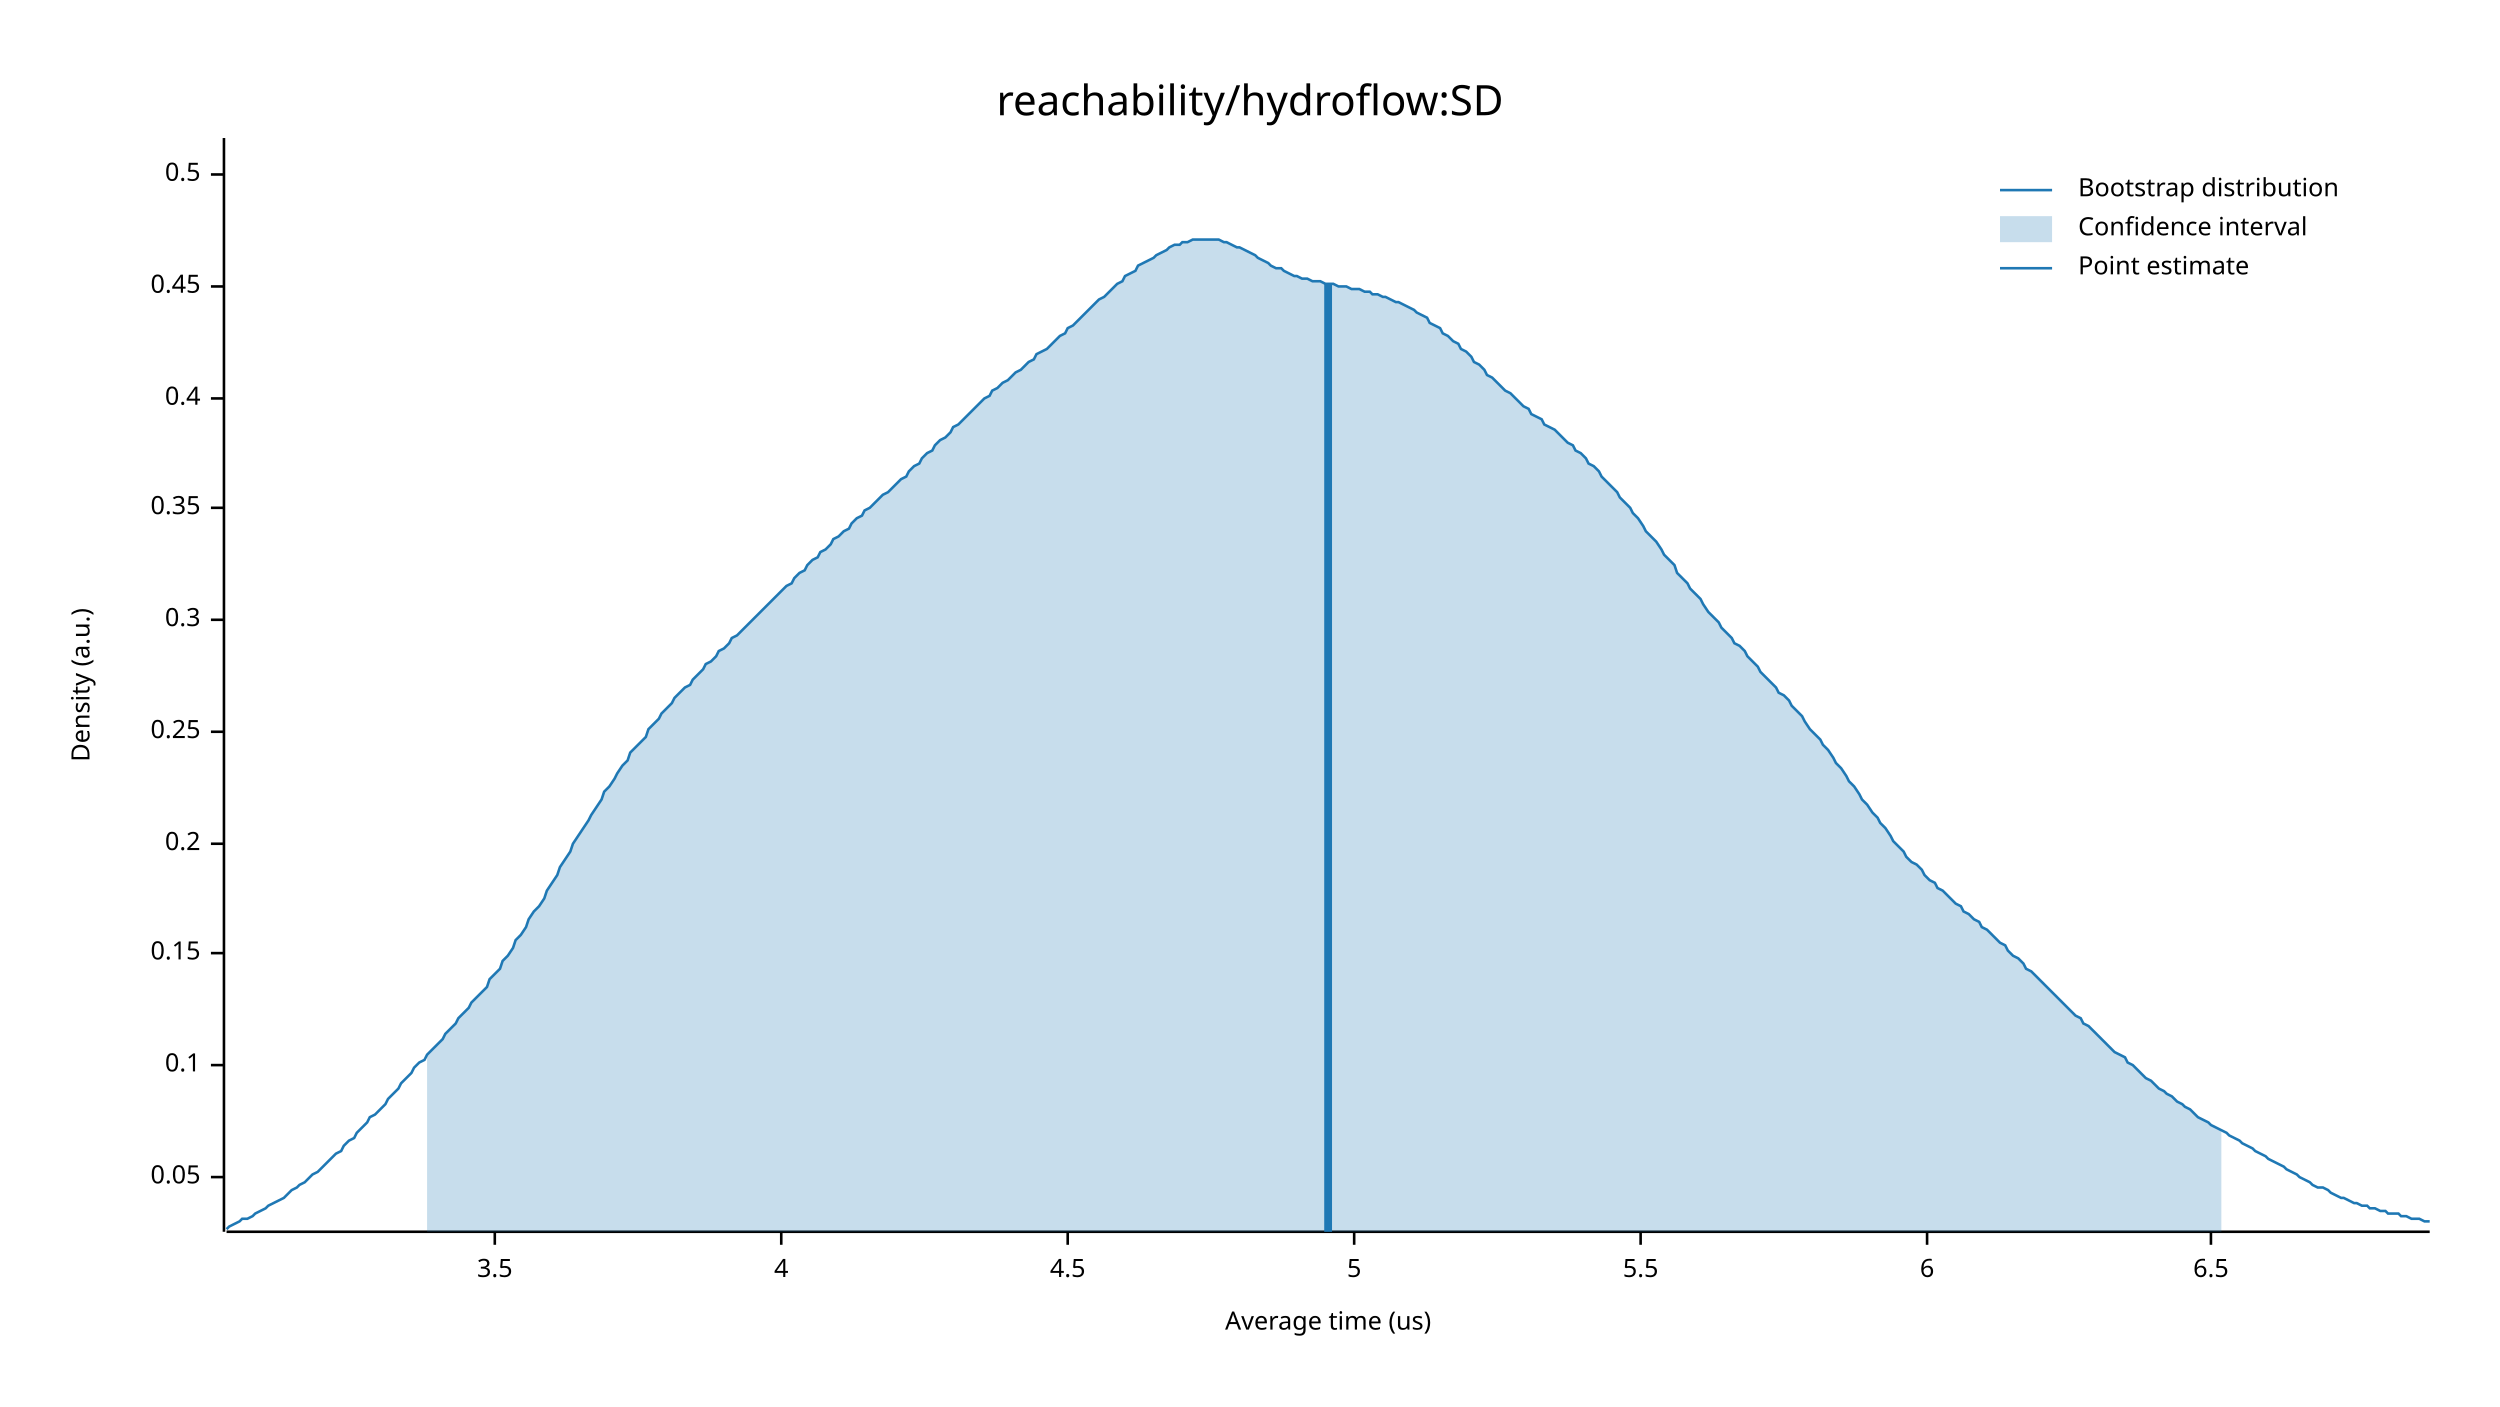
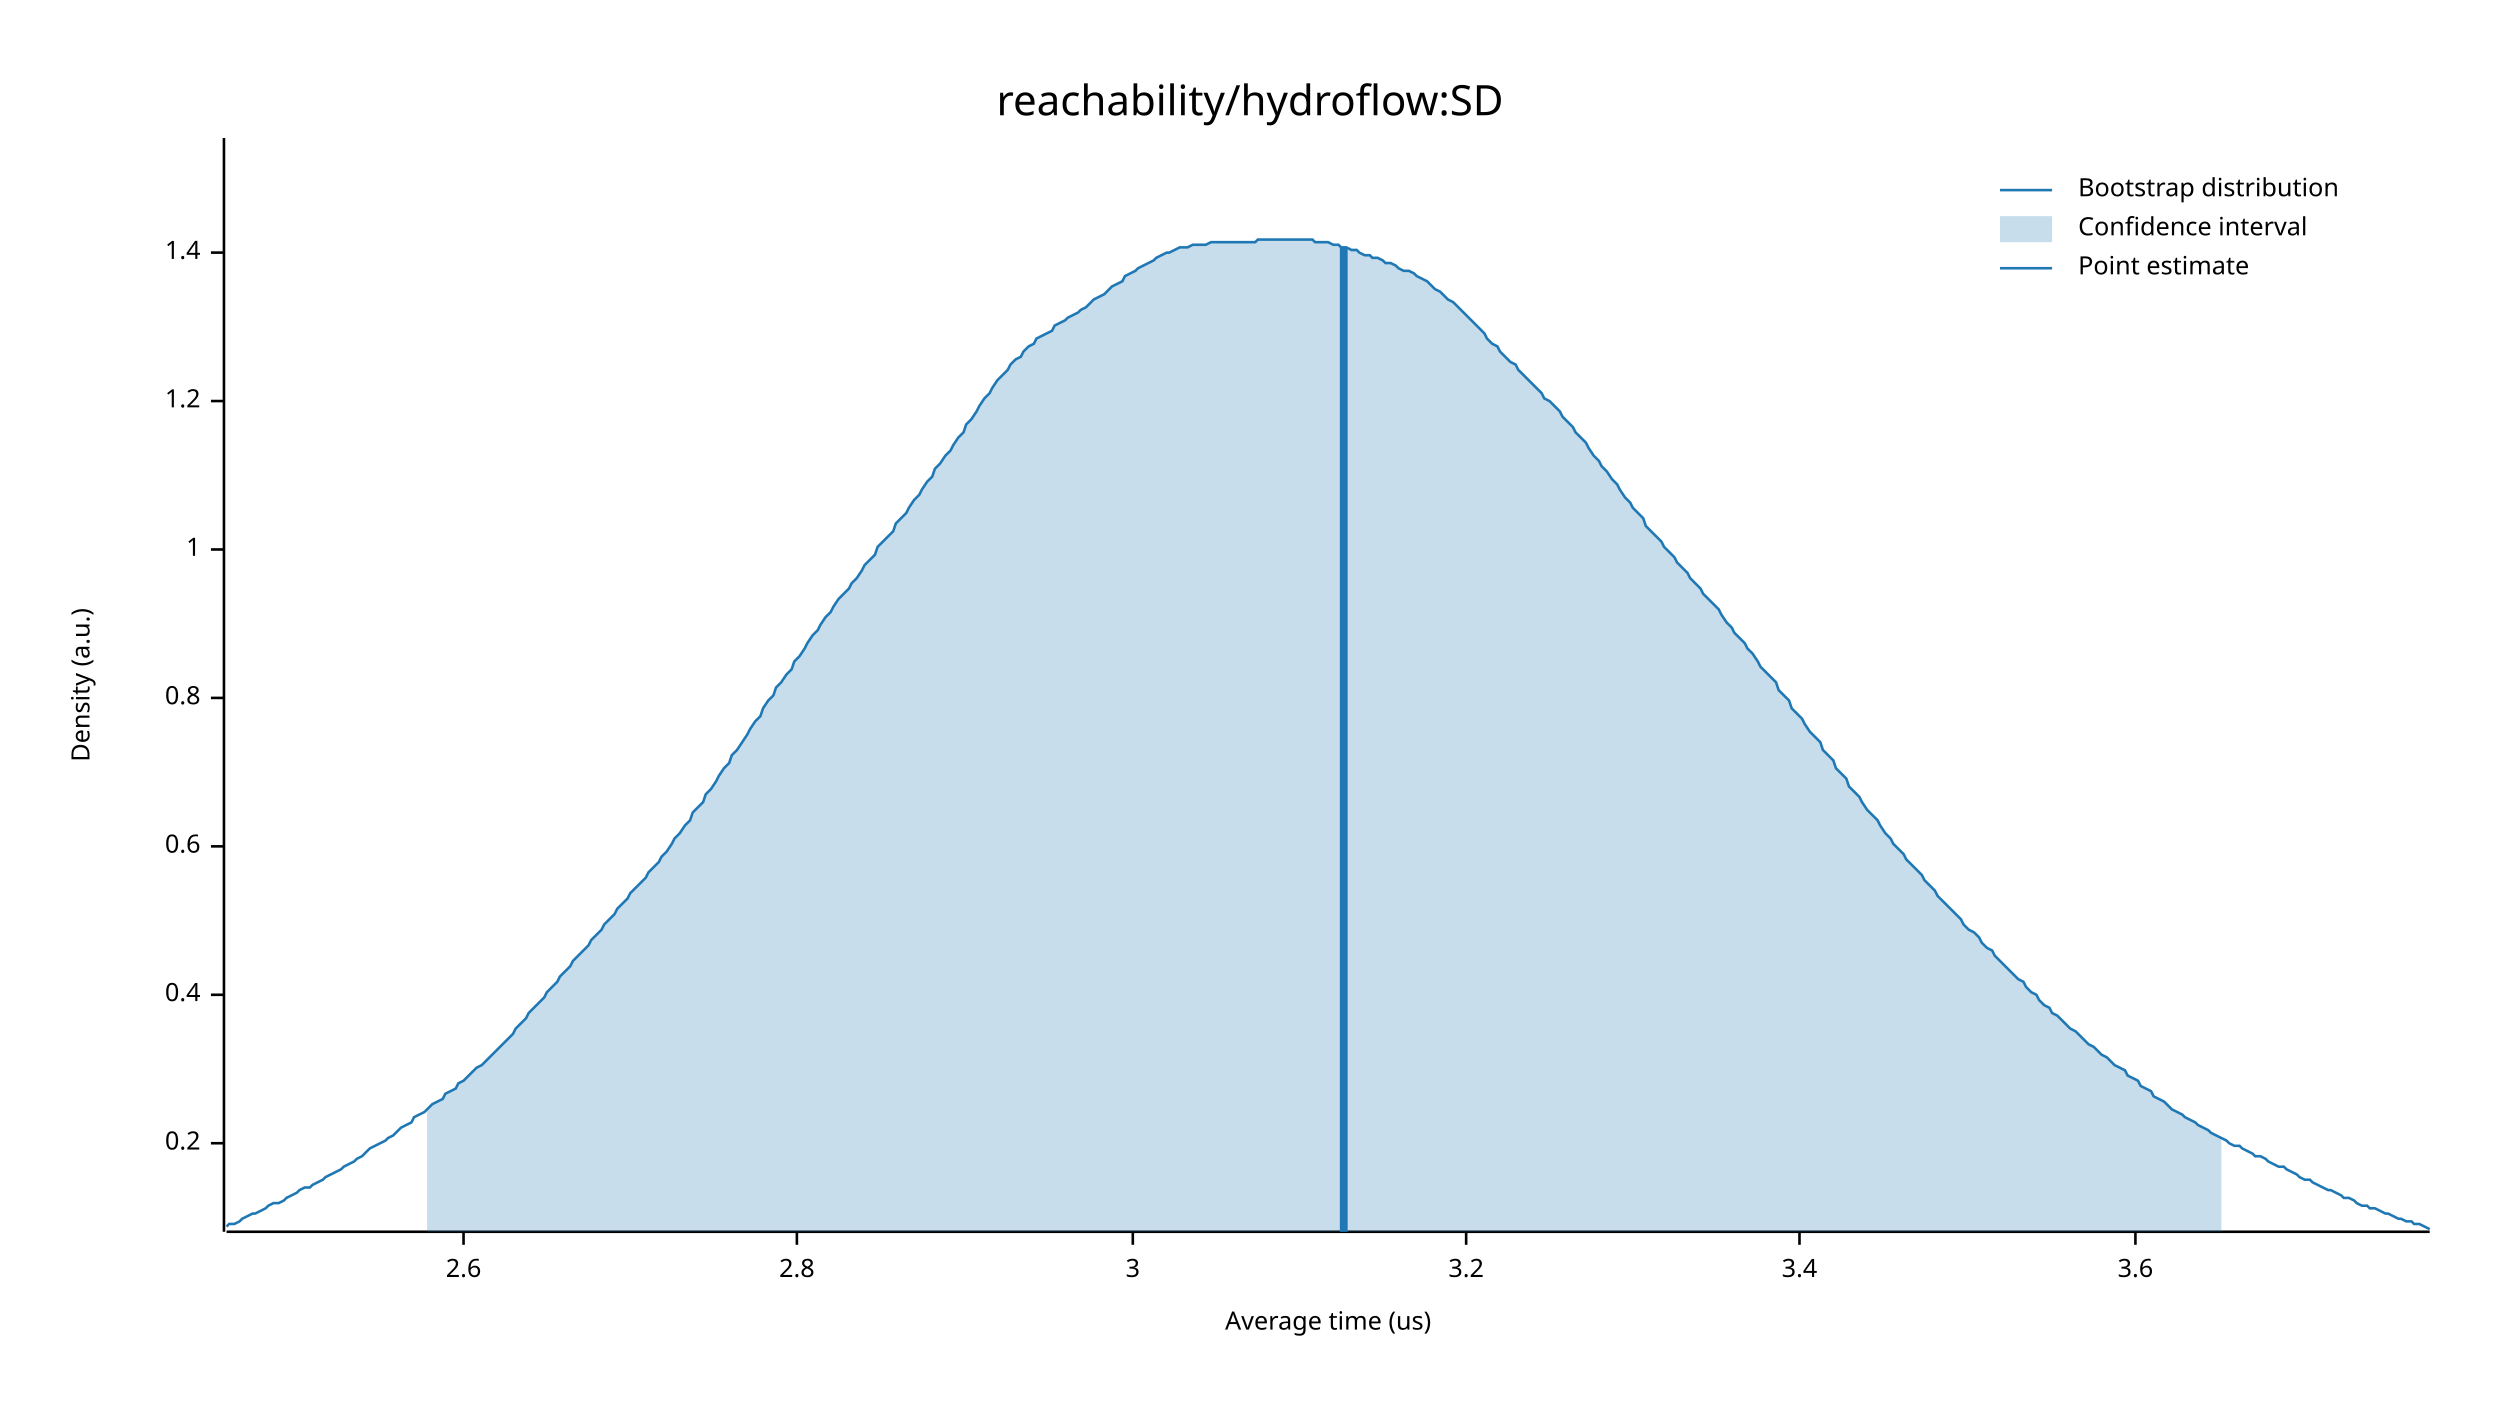
<svg xmlns="http://www.w3.org/2000/svg" width="960" height="540" viewBox="0 0 960 540">
  <text x="480" y="32" dy="0.76em" text-anchor="middle" font-family="sans-serif" font-size="16.129" opacity="1" fill="#000000">
reachability/hydroflow:SD
</text>
  <text x="27" y="263" dy="0.76em" text-anchor="middle" font-family="sans-serif" font-size="9.677" opacity="1" fill="#000000" transform="rotate(270, 27, 263)">
Density (a.u.)
</text>
  <text x="510" y="513" dy="-0.5ex" text-anchor="middle" font-family="sans-serif" font-size="9.677" opacity="1" fill="#000000">
Average time (us)
</text>
  <polyline fill="none" opacity="1" stroke="#000000" stroke-width="1" points="86,53 86,473 " />
-   <text x="77" y="452" dy="0.5ex" text-anchor="end" font-family="sans-serif" font-size="9.677" opacity="1" fill="#000000">
- 0.05
- </text>
-   <polyline fill="none" opacity="1" stroke="#000000" stroke-width="1" points="81,452 86,452 " />
-   <text x="77" y="409" dy="0.5ex" text-anchor="end" font-family="sans-serif" font-size="9.677" opacity="1" fill="#000000">
- 0.1
- </text>
-   <polyline fill="none" opacity="1" stroke="#000000" stroke-width="1" points="81,409 86,409 " />
-   <text x="77" y="366" dy="0.5ex" text-anchor="end" font-family="sans-serif" font-size="9.677" opacity="1" fill="#000000">
- 0.15
- </text>
-   <polyline fill="none" opacity="1" stroke="#000000" stroke-width="1" points="81,366 86,366 " />
-   <text x="77" y="324" dy="0.5ex" text-anchor="end" font-family="sans-serif" font-size="9.677" opacity="1" fill="#000000">
+   <text x="77" y="439" dy="0.5ex" text-anchor="end" font-family="sans-serif" font-size="9.677" opacity="1" fill="#000000">
0.2
</text>
-   <polyline fill="none" opacity="1" stroke="#000000" stroke-width="1" points="81,324 86,324 " />
-   <text x="77" y="281" dy="0.5ex" text-anchor="end" font-family="sans-serif" font-size="9.677" opacity="1" fill="#000000">
- 0.25
- </text>
-   <polyline fill="none" opacity="1" stroke="#000000" stroke-width="1" points="81,281 86,281 " />
-   <text x="77" y="238" dy="0.5ex" text-anchor="end" font-family="sans-serif" font-size="9.677" opacity="1" fill="#000000">
- 0.3
- </text>
-   <polyline fill="none" opacity="1" stroke="#000000" stroke-width="1" points="81,238 86,238 " />
-   <text x="77" y="195" dy="0.5ex" text-anchor="end" font-family="sans-serif" font-size="9.677" opacity="1" fill="#000000">
- 0.35
- </text>
-   <polyline fill="none" opacity="1" stroke="#000000" stroke-width="1" points="81,195 86,195 " />
-   <text x="77" y="153" dy="0.5ex" text-anchor="end" font-family="sans-serif" font-size="9.677" opacity="1" fill="#000000">
+   <polyline fill="none" opacity="1" stroke="#000000" stroke-width="1" points="81,439 86,439 " />
+   <text x="77" y="382" dy="0.5ex" text-anchor="end" font-family="sans-serif" font-size="9.677" opacity="1" fill="#000000">
0.4
</text>
-   <polyline fill="none" opacity="1" stroke="#000000" stroke-width="1" points="81,153 86,153 " />
-   <text x="77" y="110" dy="0.5ex" text-anchor="end" font-family="sans-serif" font-size="9.677" opacity="1" fill="#000000">
- 0.45
+   <polyline fill="none" opacity="1" stroke="#000000" stroke-width="1" points="81,382 86,382 " />
+   <text x="77" y="325" dy="0.5ex" text-anchor="end" font-family="sans-serif" font-size="9.677" opacity="1" fill="#000000">
+ 0.6
</text>
-   <polyline fill="none" opacity="1" stroke="#000000" stroke-width="1" points="81,110 86,110 " />
-   <text x="77" y="67" dy="0.5ex" text-anchor="end" font-family="sans-serif" font-size="9.677" opacity="1" fill="#000000">
- 0.5
+   <polyline fill="none" opacity="1" stroke="#000000" stroke-width="1" points="81,325 86,325 " />
+   <text x="77" y="268" dy="0.5ex" text-anchor="end" font-family="sans-serif" font-size="9.677" opacity="1" fill="#000000">
+ 0.8
</text>
-   <polyline fill="none" opacity="1" stroke="#000000" stroke-width="1" points="81,67 86,67 " />
+   <polyline fill="none" opacity="1" stroke="#000000" stroke-width="1" points="81,268 86,268 " />
+   <text x="77" y="211" dy="0.5ex" text-anchor="end" font-family="sans-serif" font-size="9.677" opacity="1" fill="#000000">
+ 1
+ </text>
+   <polyline fill="none" opacity="1" stroke="#000000" stroke-width="1" points="81,211 86,211 " />
+   <text x="77" y="154" dy="0.5ex" text-anchor="end" font-family="sans-serif" font-size="9.677" opacity="1" fill="#000000">
+ 1.2
+ </text>
+   <polyline fill="none" opacity="1" stroke="#000000" stroke-width="1" points="81,154 86,154 " />
+   <text x="77" y="97" dy="0.5ex" text-anchor="end" font-family="sans-serif" font-size="9.677" opacity="1" fill="#000000">
+ 1.4
+ </text>
+   <polyline fill="none" opacity="1" stroke="#000000" stroke-width="1" points="81,97 86,97 " />
  <polyline fill="none" opacity="1" stroke="#000000" stroke-width="1" points="87,473 933,473 " />
-   <text x="190" y="483" dy="0.76em" text-anchor="middle" font-family="sans-serif" font-size="9.677" opacity="1" fill="#000000">
- 3.5
+   <text x="178" y="483" dy="0.76em" text-anchor="middle" font-family="sans-serif" font-size="9.677" opacity="1" fill="#000000">
+ 2.6
</text>
-   <polyline fill="none" opacity="1" stroke="#000000" stroke-width="1" points="190,473 190,478 " />
-   <text x="300" y="483" dy="0.76em" text-anchor="middle" font-family="sans-serif" font-size="9.677" opacity="1" fill="#000000">
- 4
+   <polyline fill="none" opacity="1" stroke="#000000" stroke-width="1" points="178,473 178,478 " />
+   <text x="306" y="483" dy="0.76em" text-anchor="middle" font-family="sans-serif" font-size="9.677" opacity="1" fill="#000000">
+ 2.8
</text>
-   <polyline fill="none" opacity="1" stroke="#000000" stroke-width="1" points="300,473 300,478 " />
-   <text x="410" y="483" dy="0.76em" text-anchor="middle" font-family="sans-serif" font-size="9.677" opacity="1" fill="#000000">
- 4.5
+   <polyline fill="none" opacity="1" stroke="#000000" stroke-width="1" points="306,473 306,478 " />
+   <text x="435" y="483" dy="0.76em" text-anchor="middle" font-family="sans-serif" font-size="9.677" opacity="1" fill="#000000">
+ 3
</text>
-   <polyline fill="none" opacity="1" stroke="#000000" stroke-width="1" points="410,473 410,478 " />
-   <text x="520" y="483" dy="0.76em" text-anchor="middle" font-family="sans-serif" font-size="9.677" opacity="1" fill="#000000">
- 5
+   <polyline fill="none" opacity="1" stroke="#000000" stroke-width="1" points="435,473 435,478 " />
+   <text x="563" y="483" dy="0.76em" text-anchor="middle" font-family="sans-serif" font-size="9.677" opacity="1" fill="#000000">
+ 3.2
</text>
-   <polyline fill="none" opacity="1" stroke="#000000" stroke-width="1" points="520,473 520,478 " />
-   <text x="630" y="483" dy="0.76em" text-anchor="middle" font-family="sans-serif" font-size="9.677" opacity="1" fill="#000000">
- 5.5
+   <polyline fill="none" opacity="1" stroke="#000000" stroke-width="1" points="563,473 563,478 " />
+   <text x="691" y="483" dy="0.76em" text-anchor="middle" font-family="sans-serif" font-size="9.677" opacity="1" fill="#000000">
+ 3.4
</text>
-   <polyline fill="none" opacity="1" stroke="#000000" stroke-width="1" points="630,473 630,478 " />
-   <text x="740" y="483" dy="0.76em" text-anchor="middle" font-family="sans-serif" font-size="9.677" opacity="1" fill="#000000">
- 6
+   <polyline fill="none" opacity="1" stroke="#000000" stroke-width="1" points="691,473 691,478 " />
+   <text x="820" y="483" dy="0.76em" text-anchor="middle" font-family="sans-serif" font-size="9.677" opacity="1" fill="#000000">
+ 3.6
</text>
-   <polyline fill="none" opacity="1" stroke="#000000" stroke-width="1" points="740,473 740,478 " />
-   <text x="849" y="483" dy="0.76em" text-anchor="middle" font-family="sans-serif" font-size="9.677" opacity="1" fill="#000000">
- 6.5
- </text>
-   <polyline fill="none" opacity="1" stroke="#000000" stroke-width="1" points="849,473 849,478 " />
-   <polyline fill="none" opacity="1" stroke="#1F78B4" stroke-width="1" points="87,472 88,471 90,470 92,469 93,468 95,468 97,467 98,466 100,465 102,464 103,463 105,462 107,461 109,460 110,459 112,457 114,456 115,455 117,454 119,452 120,451 122,450 124,448 125,447 127,445 129,443 131,442 132,440 134,438 136,437 137,435 139,433 141,431 142,429 144,428 146,426 148,424 149,422 151,420 153,418 154,416 156,414 158,412 159,410 161,408 163,407 164,405 166,403 168,401 170,399 171,397 173,395 175,393 176,391 178,389 180,387 181,385 183,383 185,381 187,379 188,376 190,374 192,372 193,369 195,367 197,364 198,361 200,359 202,356 203,353 205,350 207,348 209,345 210,342 212,339 214,336 215,333 217,330 219,327 220,324 222,321 224,318 226,315 227,313 229,310 231,307 232,304 234,302 236,299 237,297 239,294 241,292 242,289 244,287 246,285 248,283 249,280 251,278 253,276 254,274 256,272 258,270 259,268 261,266 263,264 265,263 266,261 268,259 270,257 271,255 273,254 275,252 276,250 278,249 280,247 281,245 283,244 285,242 287,240 288,239 290,237 292,235 293,234 295,232 297,230 298,229 300,227 302,225 304,224 305,222 307,220 309,219 310,217 312,215 314,214 315,212 317,211 319,209 320,207 322,206 324,204 326,203 327,201 329,199 331,198 332,196 334,195 336,193 337,192 339,190 341,189 343,187 344,186 346,184 348,183 349,181 351,179 353,178 354,176 356,174 358,173 359,171 361,169 363,168 365,166 366,164 368,163 370,161 371,160 373,158 375,156 376,155 378,153 380,152 381,150 383,149 385,147 387,146 388,145 390,143 392,142 393,141 395,139 397,138 398,136 400,135 402,134 404,132 405,131 407,129 409,128 410,126 412,125 414,123 415,122 417,120 419,118 420,117 422,115 424,114 426,112 427,111 429,109 431,108 432,106 434,105 436,104 437,102 439,101 441,100 443,99 444,98 446,97 448,96 449,95 451,94 453,94 454,93 456,93 458,92 459,92 461,92 463,92 465,92 466,92 468,92 470,93 471,93 473,94 475,95 476,95 478,96 480,97 482,98 483,99 485,100 487,101 488,102 490,103 492,103 493,104 495,105 497,106 498,106 500,107 502,107 504,108 505,108 507,108 509,109 510,109 512,109 514,110 515,110 517,110 519,111 521,111 522,111 524,112 526,112 527,113 529,113 531,114 532,114 534,115 536,116 537,116 539,117 541,118 543,119 544,120 546,121 548,122 549,124 551,125 553,126 554,128 556,129 558,131 560,132 561,134 563,135 565,137 566,139 568,140 570,142 571,144 573,145 575,147 576,148 578,150 580,151 582,153 583,154 585,156 587,157 588,159 590,160 592,161 593,163 595,164 597,165 599,167 600,168 602,170 604,171 605,173 607,174 609,176 610,178 612,179 614,181 615,183 617,185 619,187 621,189 622,191 624,193 626,195 627,197 629,199 631,202 632,204 634,206 636,208 638,211 639,213 641,215 643,217 644,220 646,222 648,224 649,226 651,228 653,230 654,232 656,235 658,237 660,239 661,241 663,243 665,245 666,247 668,248 670,250 671,252 673,254 675,256 676,258 678,260 680,262 682,264 683,266 685,267 687,269 688,271 690,273 692,275 693,277 695,280 697,282 699,284 700,286 702,288 704,291 705,293 707,295 709,298 710,300 712,302 714,305 715,307 717,309 719,312 721,314 722,316 724,318 726,321 727,323 729,325 731,327 732,329 734,331 736,332 738,334 739,336 741,338 743,339 744,341 746,342 748,344 749,345 751,347 753,348 754,350 756,351 758,353 760,354 761,356 763,357 765,359 766,360 768,362 770,363 771,365 773,367 775,368 777,370 778,372 780,373 782,375 783,376 785,378 787,380 788,381 790,383 792,385 793,386 795,388 797,390 799,391 800,393 802,394 804,396 805,397 807,399 809,401 810,402 812,404 814,405 816,406 817,408 819,409 821,411 822,412 824,414 826,415 827,416 829,418 831,419 832,420 834,421 836,423 838,424 839,425 841,426 843,428 844,429 846,430 848,431 849,432 851,433 853,434 855,435 856,436 858,437 860,438 861,439 863,440 865,441 866,442 868,443 870,444 871,445 873,446 875,447 877,448 878,449 880,450 882,451 883,452 885,453 887,454 888,455 890,456 892,456 894,457 895,458 897,459 899,460 900,460 902,461 904,462 905,462 907,463 909,463 910,464 912,464 914,465 916,465 917,466 919,466 921,466 922,467 924,467 926,468 927,468 929,468 931,469 933,469 " />
-   <polygon opacity="0.25" fill="#1F78B4" points="164,405 166,403 168,401 170,399 171,397 173,395 175,393 176,391 178,389 180,387 181,385 183,383 185,381 187,379 188,376 190,374 192,372 193,369 195,367 197,364 198,361 200,359 202,356 203,353 205,350 207,348 209,345 210,342 212,339 214,336 215,333 217,330 219,327 220,324 222,321 224,318 226,315 227,313 229,310 231,307 232,304 234,302 236,299 237,297 239,294 241,292 242,289 244,287 246,285 248,283 249,280 251,278 253,276 254,274 256,272 258,270 259,268 261,266 263,264 265,263 266,261 268,259 270,257 271,255 273,254 275,252 276,250 278,249 280,247 281,245 283,244 285,242 287,240 288,239 290,237 292,235 293,234 295,232 297,230 298,229 300,227 302,225 304,224 305,222 307,220 309,219 310,217 312,215 314,214 315,212 317,211 319,209 320,207 322,206 324,204 326,203 327,201 329,199 331,198 332,196 334,195 336,193 337,192 339,190 341,189 343,187 344,186 346,184 348,183 349,181 351,179 353,178 354,176 356,174 358,173 359,171 361,169 363,168 365,166 366,164 368,163 370,161 371,160 373,158 375,156 376,155 378,153 380,152 381,150 383,149 385,147 387,146 388,145 390,143 392,142 393,141 395,139 397,138 398,136 400,135 402,134 404,132 405,131 407,129 409,128 410,126 412,125 414,123 415,122 417,120 419,118 420,117 422,115 424,114 426,112 427,111 429,109 431,108 432,106 434,105 436,104 437,102 439,101 441,100 443,99 444,98 446,97 448,96 449,95 451,94 453,94 454,93 456,93 458,92 459,92 461,92 463,92 465,92 466,92 468,92 470,93 471,93 473,94 475,95 476,95 478,96 480,97 482,98 483,99 485,100 487,101 488,102 490,103 492,103 493,104 495,105 497,106 498,106 500,107 502,107 504,108 505,108 507,108 509,109 510,109 512,109 514,110 515,110 517,110 519,111 521,111 522,111 524,112 526,112 527,113 529,113 531,114 532,114 534,115 536,116 537,116 539,117 541,118 543,119 544,120 546,121 548,122 549,124 551,125 553,126 554,128 556,129 558,131 560,132 561,134 563,135 565,137 566,139 568,140 570,142 571,144 573,145 575,147 576,148 578,150 580,151 582,153 583,154 585,156 587,157 588,159 590,160 592,161 593,163 595,164 597,165 599,167 600,168 602,170 604,171 605,173 607,174 609,176 610,178 612,179 614,181 615,183 617,185 619,187 621,189 622,191 624,193 626,195 627,197 629,199 631,202 632,204 634,206 636,208 638,211 639,213 641,215 643,217 644,220 646,222 648,224 649,226 651,228 653,230 654,232 656,235 658,237 660,239 661,241 663,243 665,245 666,247 668,248 670,250 671,252 673,254 675,256 676,258 678,260 680,262 682,264 683,266 685,267 687,269 688,271 690,273 692,275 693,277 695,280 697,282 699,284 700,286 702,288 704,291 705,293 707,295 709,298 710,300 712,302 714,305 715,307 717,309 719,312 721,314 722,316 724,318 726,321 727,323 729,325 731,327 732,329 734,331 736,332 738,334 739,336 741,338 743,339 744,341 746,342 748,344 749,345 751,347 753,348 754,350 756,351 758,353 760,354 761,356 763,357 765,359 766,360 768,362 770,363 771,365 773,367 775,368 777,370 778,372 780,373 782,375 783,376 785,378 787,380 788,381 790,383 792,385 793,386 795,388 797,390 799,391 800,393 802,394 804,396 805,397 807,399 809,401 810,402 812,404 814,405 816,406 817,408 819,409 821,411 822,412 824,414 826,415 827,416 829,418 831,419 832,420 834,421 836,423 838,424 839,425 841,426 843,428 844,429 846,430 848,431 849,432 851,433 853,434 853,473 164,473 " />
-   <polyline fill="none" opacity="1" stroke="#1F78B4" stroke-width="3" points="510,473 510,109 " />
+   <polyline fill="none" opacity="1" stroke="#000000" stroke-width="1" points="820,473 820,478 " />
+   <polyline fill="none" opacity="1" stroke="#1F78B4" stroke-width="1" points="87,471 88,470 90,470 92,469 93,468 95,467 97,466 98,466 100,465 102,464 103,463 105,462 107,462 109,461 110,460 112,459 114,458 115,457 117,456 119,456 120,455 122,454 124,453 125,452 127,451 129,450 131,449 132,448 134,447 136,446 137,445 139,444 141,442 142,441 144,440 146,439 148,438 149,437 151,436 153,434 154,433 156,432 158,431 159,429 161,428 163,427 164,426 166,424 168,423 170,422 171,420 173,419 175,418 176,416 178,415 180,413 181,412 183,410 185,409 187,407 188,406 190,404 192,402 193,401 195,399 197,397 198,395 200,393 202,391 203,389 205,387 207,385 209,383 210,381 212,379 214,377 215,375 217,373 219,371 220,369 222,367 224,365 226,363 227,361 229,359 231,357 232,355 234,353 236,351 237,349 239,347 241,345 242,343 244,341 246,339 248,337 249,335 251,333 253,331 254,329 256,327 258,324 259,322 261,320 263,317 265,315 266,312 268,310 270,308 271,305 273,303 275,300 276,298 278,295 280,293 281,290 283,288 285,285 287,282 288,280 290,277 292,275 293,272 295,269 297,267 298,264 300,262 302,259 304,257 305,254 307,252 309,249 310,247 312,244 314,242 315,240 317,237 319,235 320,233 322,230 324,228 326,226 327,224 329,222 331,219 332,217 334,215 336,213 337,210 339,208 341,206 343,204 344,201 346,199 348,197 349,195 351,192 353,190 354,188 356,185 358,183 359,180 361,178 363,175 365,173 366,171 368,168 370,166 371,163 373,161 375,158 376,156 378,153 380,151 381,149 383,146 385,144 387,142 388,140 390,138 392,137 393,135 395,133 397,132 398,130 400,129 402,128 404,127 405,125 407,124 409,123 410,122 412,121 414,120 415,119 417,118 419,116 420,115 422,114 424,113 426,111 427,110 429,109 431,108 432,106 434,105 436,104 437,103 439,102 441,101 443,100 444,99 446,98 448,97 449,97 451,96 453,95 454,95 456,95 458,94 459,94 461,94 463,94 465,93 466,93 468,93 470,93 471,93 473,93 475,93 476,93 478,93 480,93 482,93 483,92 485,92 487,92 488,92 490,92 492,92 493,92 495,92 497,92 498,92 500,92 502,92 504,92 505,93 507,93 509,93 510,93 512,94 514,94 515,95 517,95 519,96 521,96 522,97 524,98 526,98 527,99 529,99 531,100 532,101 534,101 536,102 537,103 539,104 541,104 543,105 544,106 546,107 548,108 549,109 551,111 553,112 554,113 556,115 558,116 560,118 561,119 563,121 565,123 566,124 568,126 570,128 571,130 573,132 575,133 576,135 578,137 580,139 582,140 583,142 585,144 587,146 588,147 590,149 592,151 593,153 595,154 597,156 599,158 600,160 602,162 604,164 605,166 607,168 609,170 610,172 612,175 614,177 615,179 617,181 619,184 621,186 622,188 624,191 626,193 627,195 629,197 631,199 632,202 634,204 636,206 638,208 639,210 641,212 643,214 644,216 646,218 648,220 649,222 651,224 653,226 654,228 656,230 658,232 660,234 661,236 663,239 665,241 666,243 668,245 670,247 671,249 673,251 675,254 676,256 678,258 680,260 682,262 683,265 685,267 687,269 688,272 690,274 692,276 693,278 695,281 697,283 699,285 700,288 702,290 704,292 705,295 707,297 709,299 710,302 712,304 714,306 715,308 717,311 719,313 721,315 722,317 724,320 726,322 727,324 729,326 731,328 732,330 734,332 736,334 738,336 739,338 741,340 743,342 744,344 746,346 748,348 749,349 751,351 753,353 754,355 756,357 758,358 760,360 761,362 763,364 765,365 766,367 768,369 770,371 771,372 773,374 775,376 777,377 778,379 780,381 782,382 783,384 785,386 787,387 788,389 790,390 792,392 793,393 795,395 797,396 799,398 800,399 802,401 804,402 805,403 807,405 809,406 810,407 812,409 814,410 816,411 817,413 819,414 821,415 822,417 824,418 826,419 827,421 829,422 831,423 832,424 834,426 836,427 838,428 839,429 841,430 843,431 844,432 846,433 848,434 849,435 851,436 853,437 855,438 856,439 858,440 860,440 861,441 863,442 865,443 866,444 868,444 870,445 871,446 873,447 875,448 877,448 878,449 880,450 882,451 883,452 885,453 887,453 888,454 890,455 892,456 894,457 895,457 897,458 899,459 900,460 902,460 904,461 905,462 907,463 909,463 910,464 912,464 914,465 916,466 917,466 919,467 921,468 922,468 924,469 926,469 927,470 929,470 931,471 933,472 " />
+   <polygon opacity="0.25" fill="#1F78B4" points="164,426 166,424 168,423 170,422 171,420 173,419 175,418 176,416 178,415 180,413 181,412 183,410 185,409 187,407 188,406 190,404 192,402 193,401 195,399 197,397 198,395 200,393 202,391 203,389 205,387 207,385 209,383 210,381 212,379 214,377 215,375 217,373 219,371 220,369 222,367 224,365 226,363 227,361 229,359 231,357 232,355 234,353 236,351 237,349 239,347 241,345 242,343 244,341 246,339 248,337 249,335 251,333 253,331 254,329 256,327 258,324 259,322 261,320 263,317 265,315 266,312 268,310 270,308 271,305 273,303 275,300 276,298 278,295 280,293 281,290 283,288 285,285 287,282 288,280 290,277 292,275 293,272 295,269 297,267 298,264 300,262 302,259 304,257 305,254 307,252 309,249 310,247 312,244 314,242 315,240 317,237 319,235 320,233 322,230 324,228 326,226 327,224 329,222 331,219 332,217 334,215 336,213 337,210 339,208 341,206 343,204 344,201 346,199 348,197 349,195 351,192 353,190 354,188 356,185 358,183 359,180 361,178 363,175 365,173 366,171 368,168 370,166 371,163 373,161 375,158 376,156 378,153 380,151 381,149 383,146 385,144 387,142 388,140 390,138 392,137 393,135 395,133 397,132 398,130 400,129 402,128 404,127 405,125 407,124 409,123 410,122 412,121 414,120 415,119 417,118 419,116 420,115 422,114 424,113 426,111 427,110 429,109 431,108 432,106 434,105 436,104 437,103 439,102 441,101 443,100 444,99 446,98 448,97 449,97 451,96 453,95 454,95 456,95 458,94 459,94 461,94 463,94 465,93 466,93 468,93 470,93 471,93 473,93 475,93 476,93 478,93 480,93 482,93 483,92 485,92 487,92 488,92 490,92 492,92 493,92 495,92 497,92 498,92 500,92 502,92 504,92 505,93 507,93 509,93 510,93 512,94 514,94 515,95 517,95 519,96 521,96 522,97 524,98 526,98 527,99 529,99 531,100 532,101 534,101 536,102 537,103 539,104 541,104 543,105 544,106 546,107 548,108 549,109 551,111 553,112 554,113 556,115 558,116 560,118 561,119 563,121 565,123 566,124 568,126 570,128 571,130 573,132 575,133 576,135 578,137 580,139 582,140 583,142 585,144 587,146 588,147 590,149 592,151 593,153 595,154 597,156 599,158 600,160 602,162 604,164 605,166 607,168 609,170 610,172 612,175 614,177 615,179 617,181 619,184 621,186 622,188 624,191 626,193 627,195 629,197 631,199 632,202 634,204 636,206 638,208 639,210 641,212 643,214 644,216 646,218 648,220 649,222 651,224 653,226 654,228 656,230 658,232 660,234 661,236 663,239 665,241 666,243 668,245 670,247 671,249 673,251 675,254 676,256 678,258 680,260 682,262 683,265 685,267 687,269 688,272 690,274 692,276 693,278 695,281 697,283 699,285 700,288 702,290 704,292 705,295 707,297 709,299 710,302 712,304 714,306 715,308 717,311 719,313 721,315 722,317 724,320 726,322 727,324 729,326 731,328 732,330 734,332 736,334 738,336 739,338 741,340 743,342 744,344 746,346 748,348 749,349 751,351 753,353 754,355 756,357 758,358 760,360 761,362 763,364 765,365 766,367 768,369 770,371 771,372 773,374 775,376 777,377 778,379 780,381 782,382 783,384 785,386 787,387 788,389 790,390 792,392 793,393 795,395 797,396 799,398 800,399 802,401 804,402 805,403 807,405 809,406 810,407 812,409 814,410 816,411 817,413 819,414 821,415 822,417 824,418 826,419 827,421 829,422 831,423 832,424 834,426 836,427 838,428 839,429 841,430 843,431 844,432 846,433 848,434 849,435 851,436 853,437 853,473 164,473 " />
+   <polyline fill="none" opacity="1" stroke="#1F78B4" stroke-width="3" points="516,473 516,95 " />
  <text x="798" y="68" dy="0.76em" text-anchor="start" font-family="sans-serif" font-size="9.677" opacity="1" fill="#000000">
Bootstrap distribution
</text>
  <text x="798" y="83" dy="0.76em" text-anchor="start" font-family="sans-serif" font-size="9.677" opacity="1" fill="#000000">
Confidence interval
</text>
  <text x="798" y="98" dy="0.76em" text-anchor="start" font-family="sans-serif" font-size="9.677" opacity="1" fill="#000000">
Point estimate
</text>
  <polyline fill="none" opacity="1" stroke="#1F78B4" stroke-width="1" points="768,73 788,73 " />
  <rect x="768" y="83" width="20" height="10" opacity="0.25" fill="#1F78B4" stroke="none" />
  <polyline fill="none" opacity="1" stroke="#1F78B4" stroke-width="1" points="768,103 788,103 " />
</svg>
